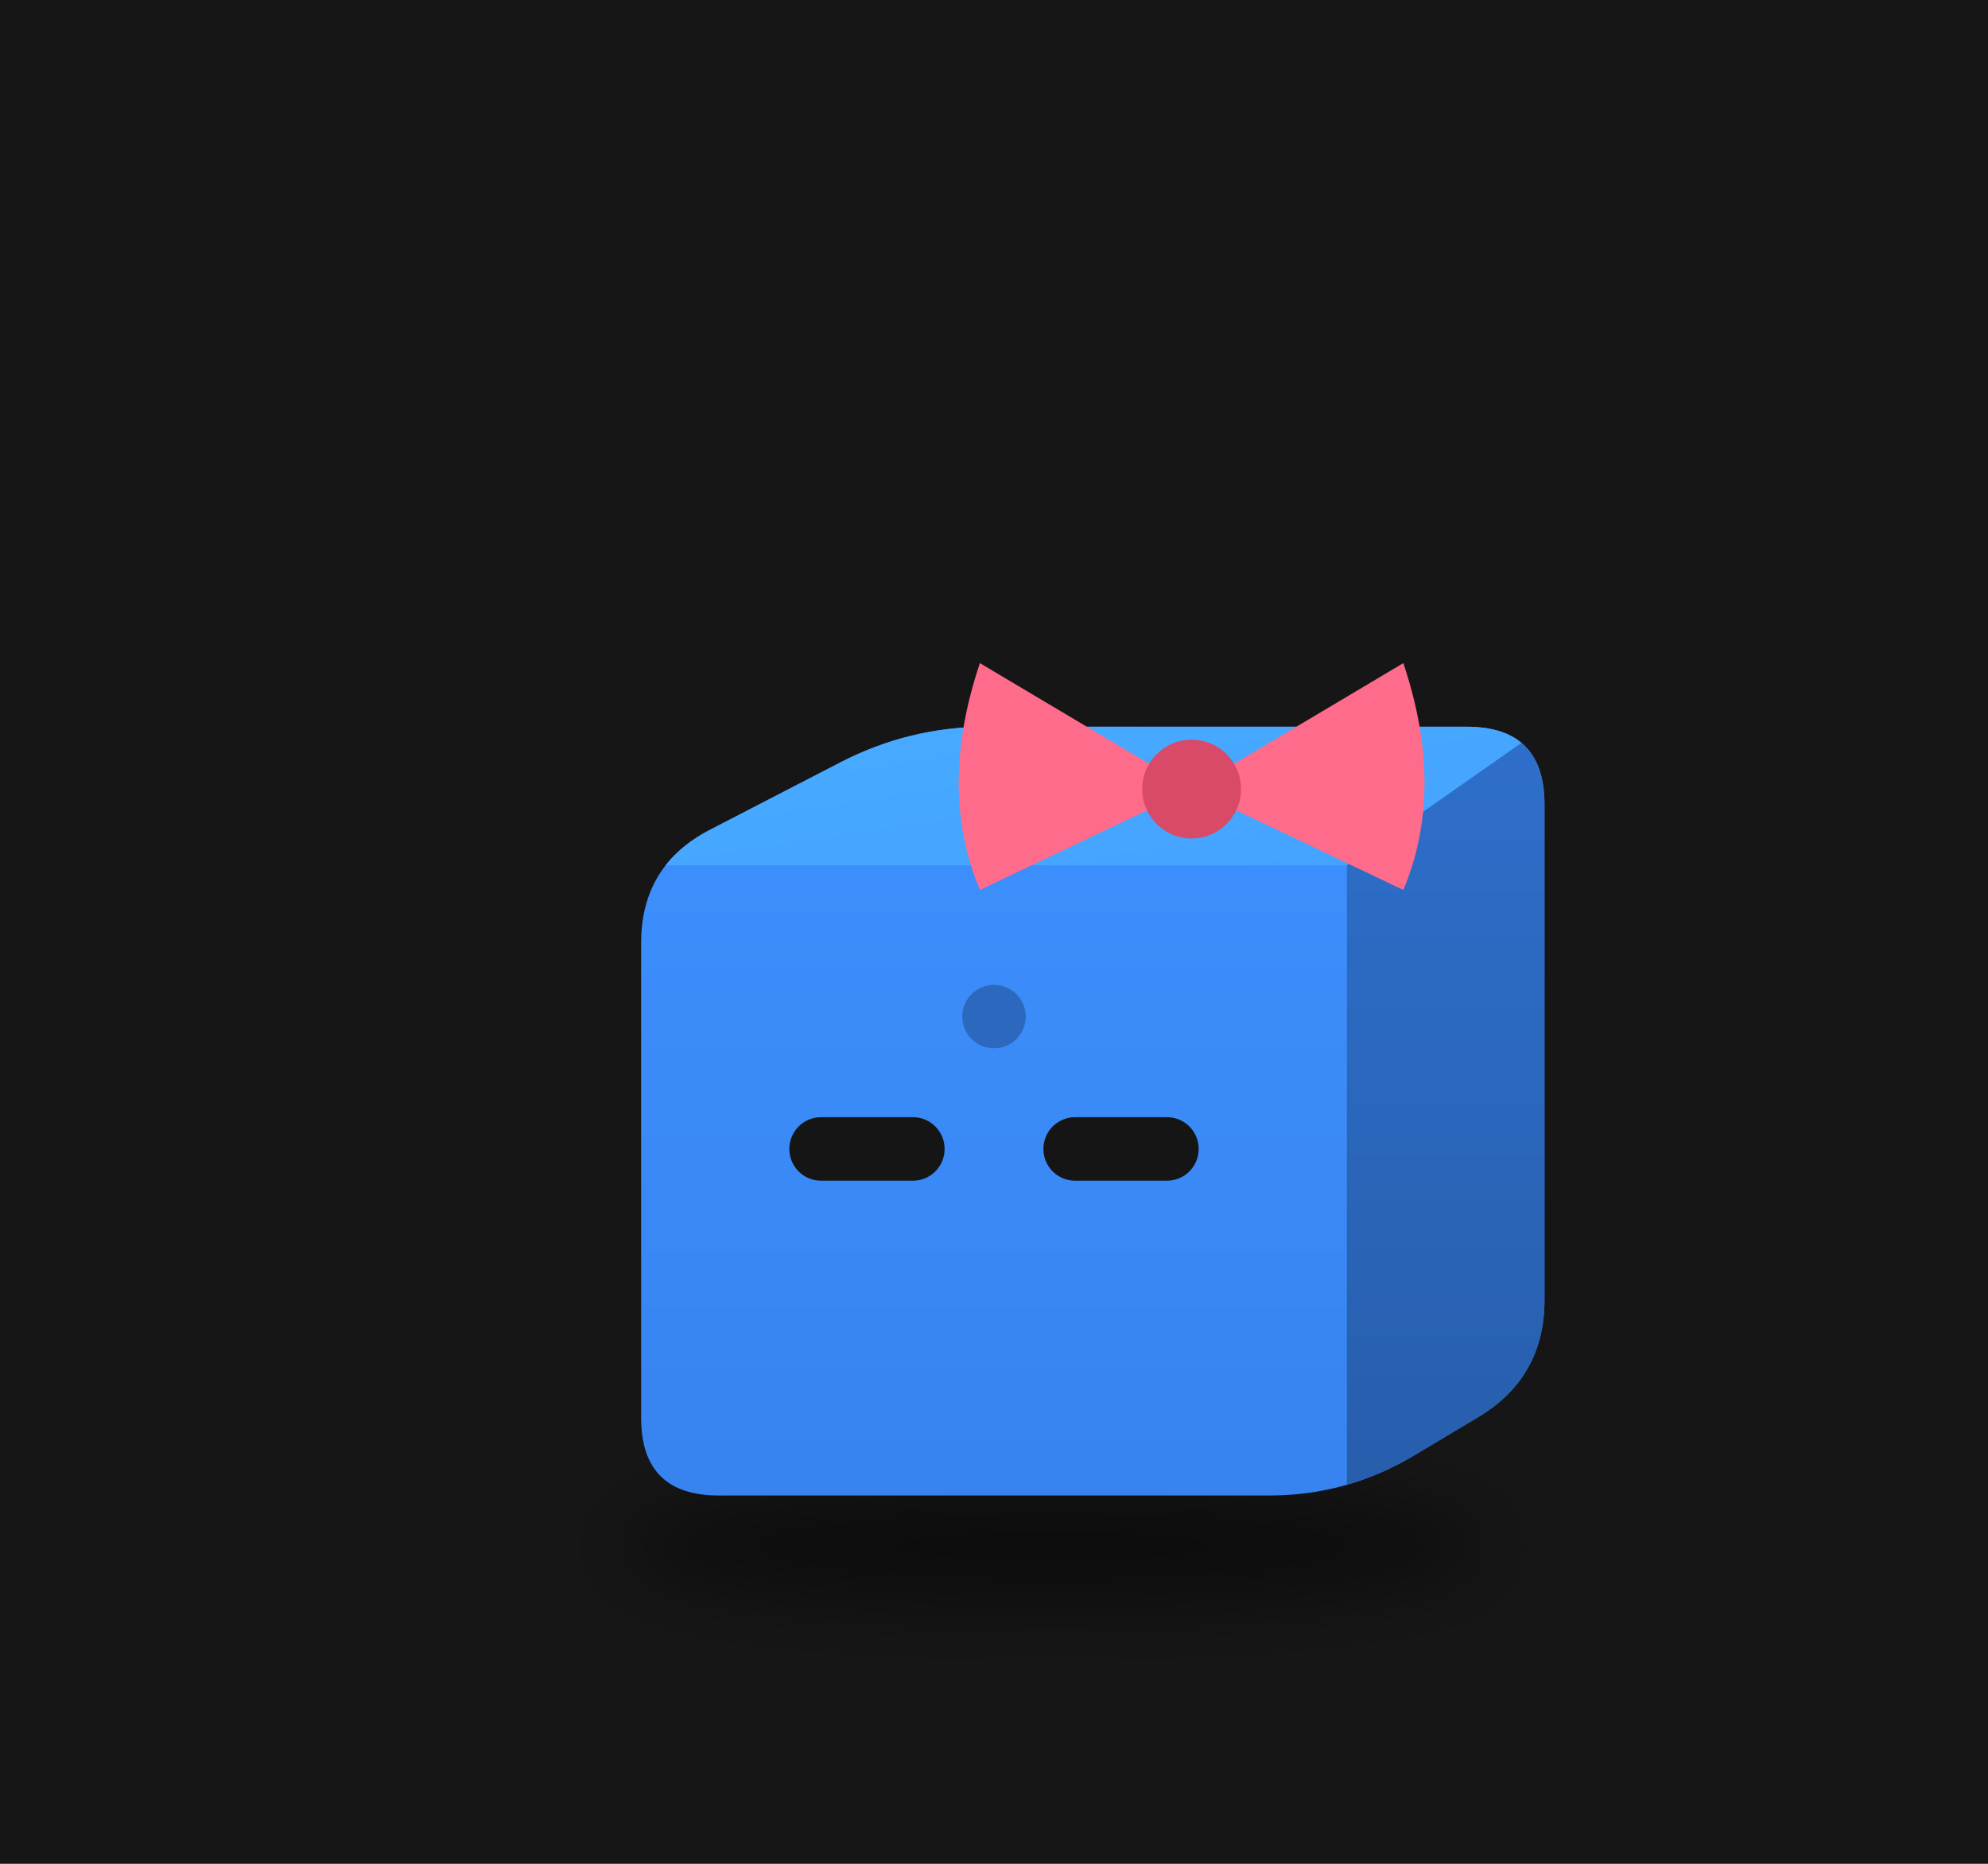
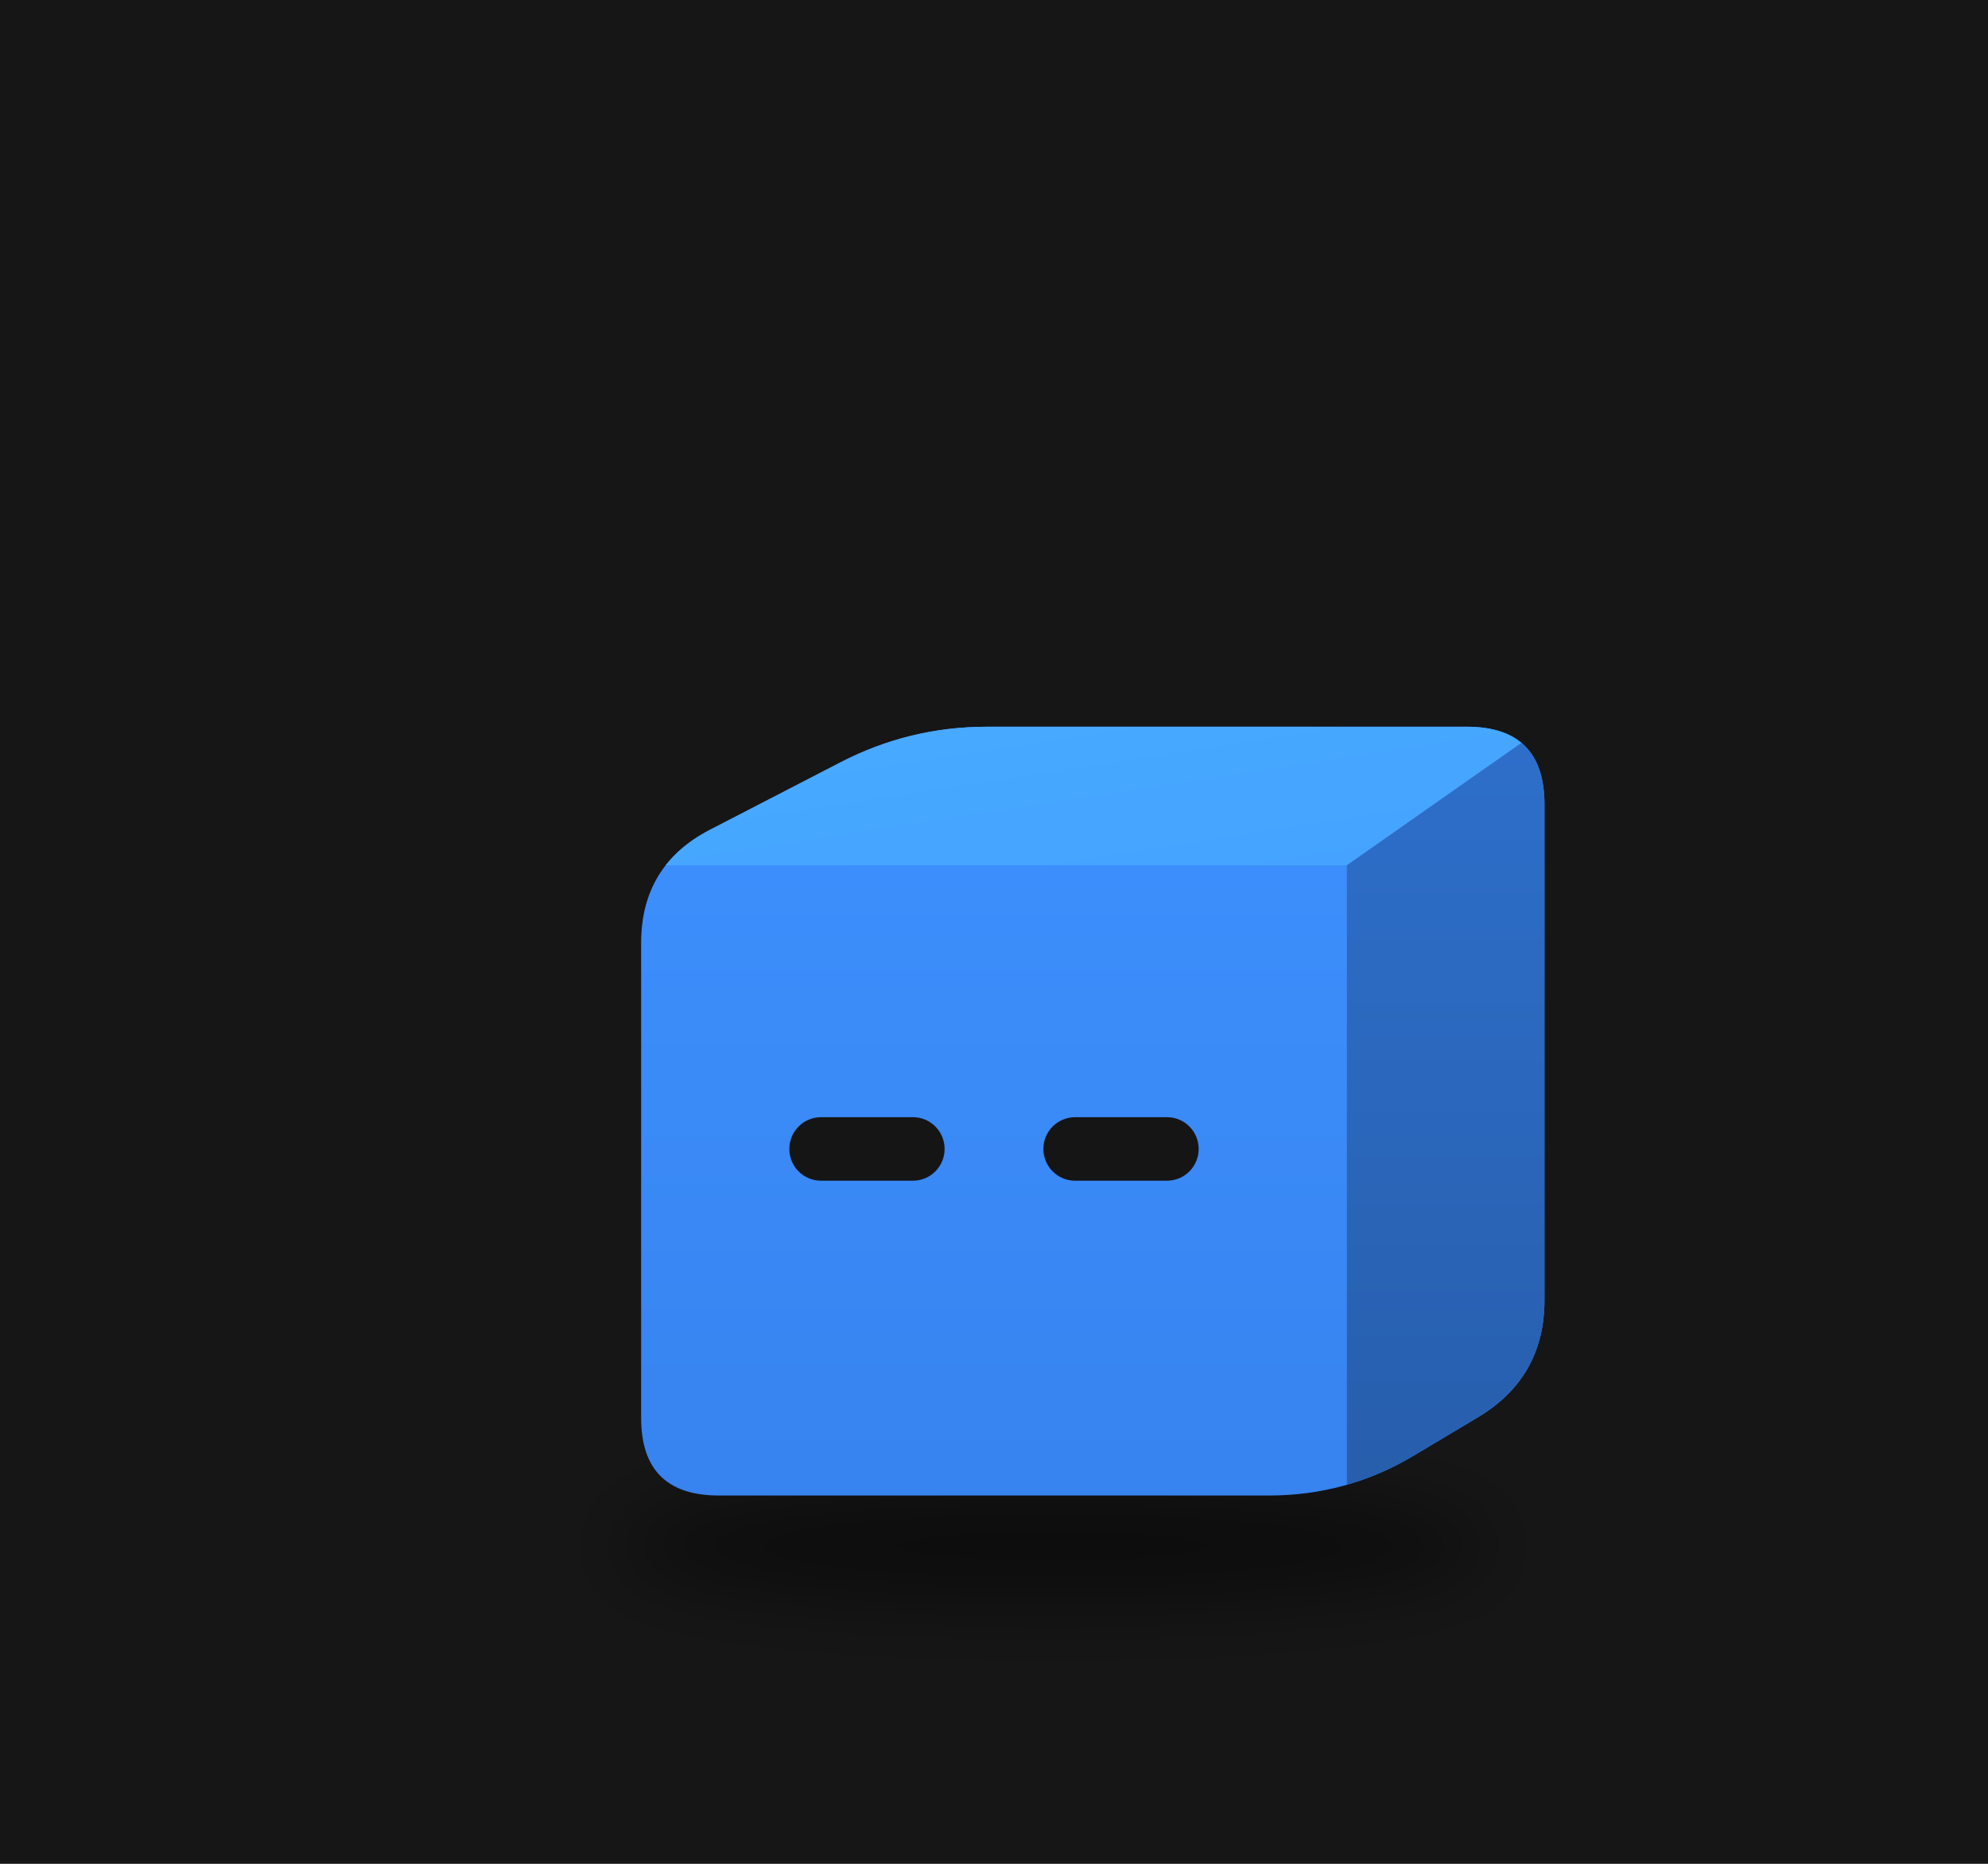
<svg xmlns="http://www.w3.org/2000/svg" viewBox="0 0 320 300" width="320" height="300">
  <rect width="320" height="300" fill="#161616" />
  <defs>
    <filter id="sh67" x="-30%" y="-80%" width="160%" height="260%">
      <feGaussianBlur stdDeviation="3.80" />
    </filter>
    <clipPath id="clip68">
      <path d="M-27.69,31.70 Q-35.50,31.70 -35.50,23.89 L-35.50,-23.89 Q-35.50,-31.70 -28.56,-35.28 L-15.46,-42.05 Q-8.52,-45.64 -0.71,-45.64 L47.57,-45.64 Q55.38,-45.64 55.38,-37.83 L55.38,12.03 Q55.38,19.84 48.67,23.84 L42.21,27.70 Q35.50,31.70 27.69,31.70 Z" />
    </clipPath>
    <linearGradient id="gt69" x1="0" y1="0" x2="1" y2="1">
      <stop offset="0" stop-color="#48abff" />
      <stop offset="1" stop-color="#44a2ff" />
    </linearGradient>
    <linearGradient id="gs70" x1="0" y1="0" x2="0" y2="1">
      <stop offset="0" stop-color="#2e6fcb" />
      <stop offset="1" stop-color="#275eac" />
    </linearGradient>
    <linearGradient id="gf71" x1="0" y1="0" x2="0" y2="1">
      <stop offset="0" stop-color="#3d91ff" />
      <stop offset="1" stop-color="#3783ef" />
    </linearGradient>
  </defs>
  <g transform="translate(160,190) scale(1.6)">
    <ellipse cx="5.96" cy="36.77" rx="44.02" ry="5.71" fill="#000" opacity="0.45" filter="url(#sh67)" />
    <g transform="translate(0.00,0.00)">
      <animateTransform attributeName="transform" type="translate" values="0 0;0 -3.36;0 0" dur="1.078s" begin="-1.04s" calcMode="spline" keySplines="0.42 0 0.58 1;0.42 0 0.58 1" additive="sum" repeatCount="indefinite" />
      <g clip-path="url(#clip68)">
        <rect x="-36.498" y="-46.641" width="92.876" height="79.336" fill="url(#gf71)" />
        <polygon points="-35.50,-31.70 35.50,-31.70 55.38,-45.64 -8.52,-45.64" fill="url(#gt69)" />
        <polygon points="35.50,-31.70 55.38,-45.64 55.38,19.84 35.50,31.70" fill="url(#gs70)" />
      </g>
      <rect x="-20.59" y="-6.36" width="15.62" height="6.39" rx="3.19" fill="#151515" />
      <rect x="4.97" y="-6.36" width="15.62" height="6.39" rx="3.19" fill="#151515" />
-       <circle cx="0.00" cy="-16.48" r="3.19" fill="#2a64b7" opacity="0.9" />
-       <path d="M19.88,-39.37 L-1.42,-52.04 Q-5.68,-39.37 -1.42,-29.22 Z" fill="#ff6b8a" />
-       <path d="M19.88,-39.37 L41.18,-52.04 Q45.44,-39.37 41.18,-29.22 Z" fill="#ff6b8a" />
-       <circle cx="19.88" cy="-39.37" r="4.97" fill="#d94a68" />
    </g>
  </g>
</svg>
